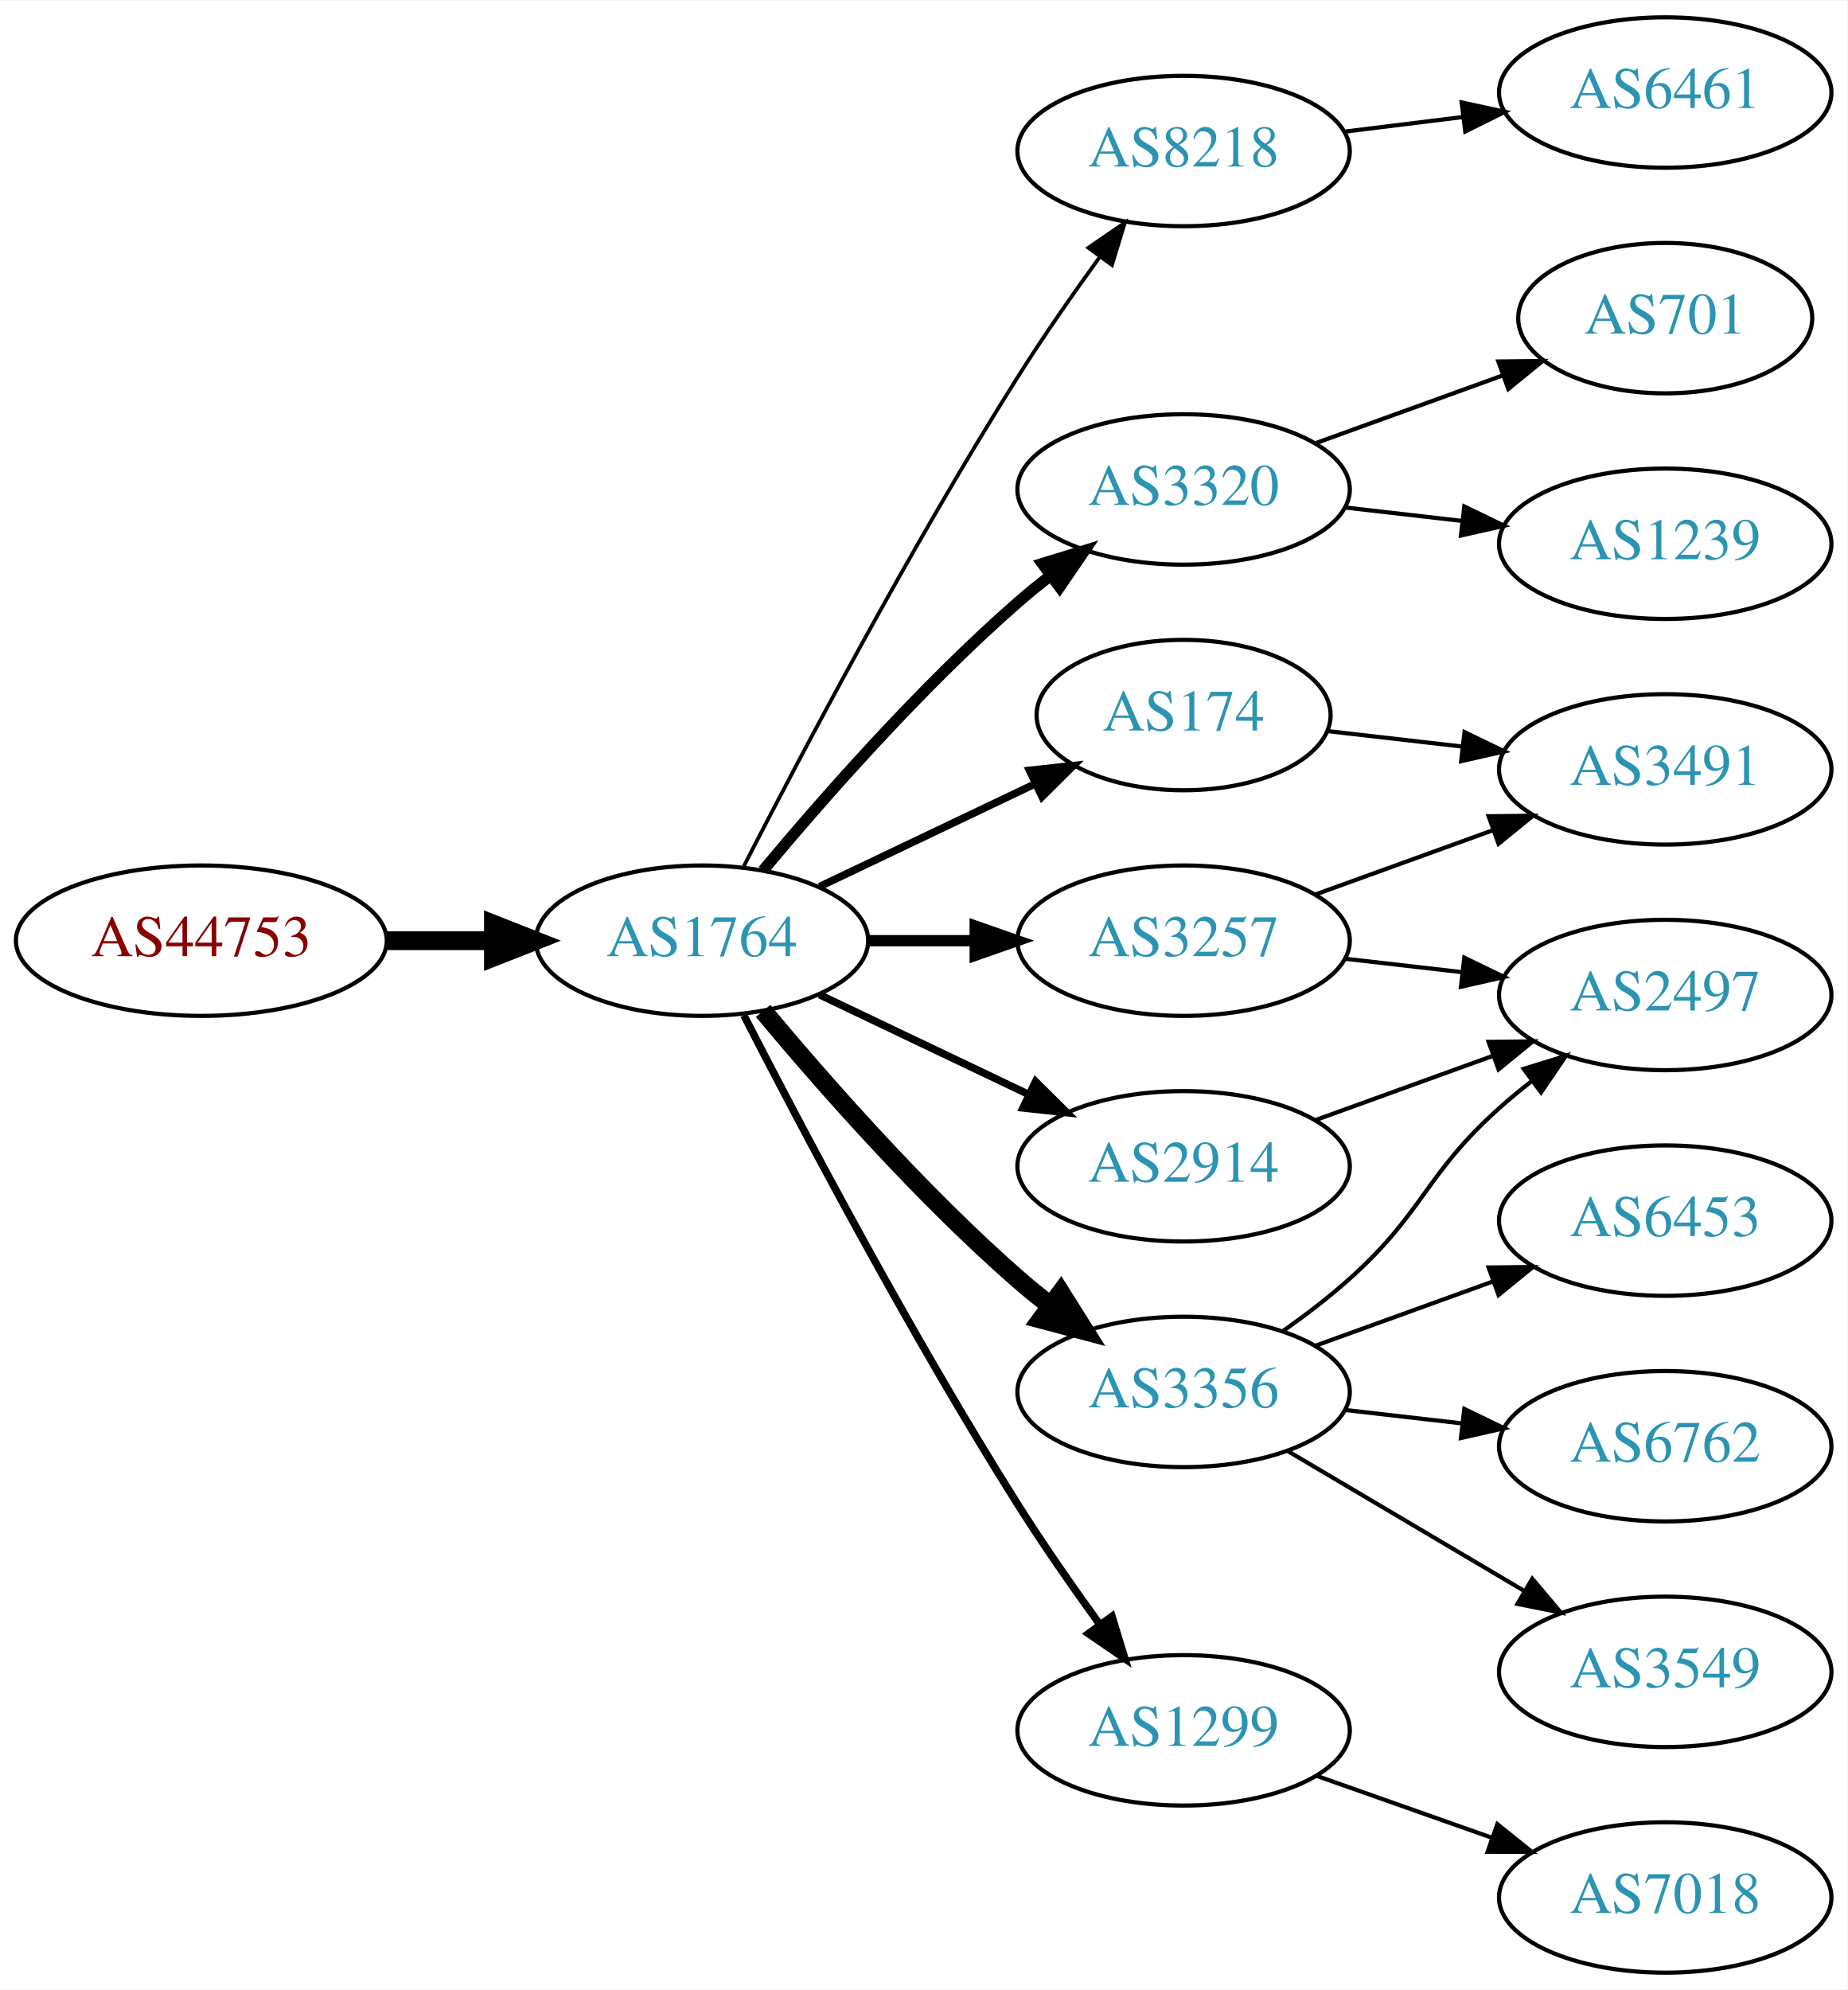
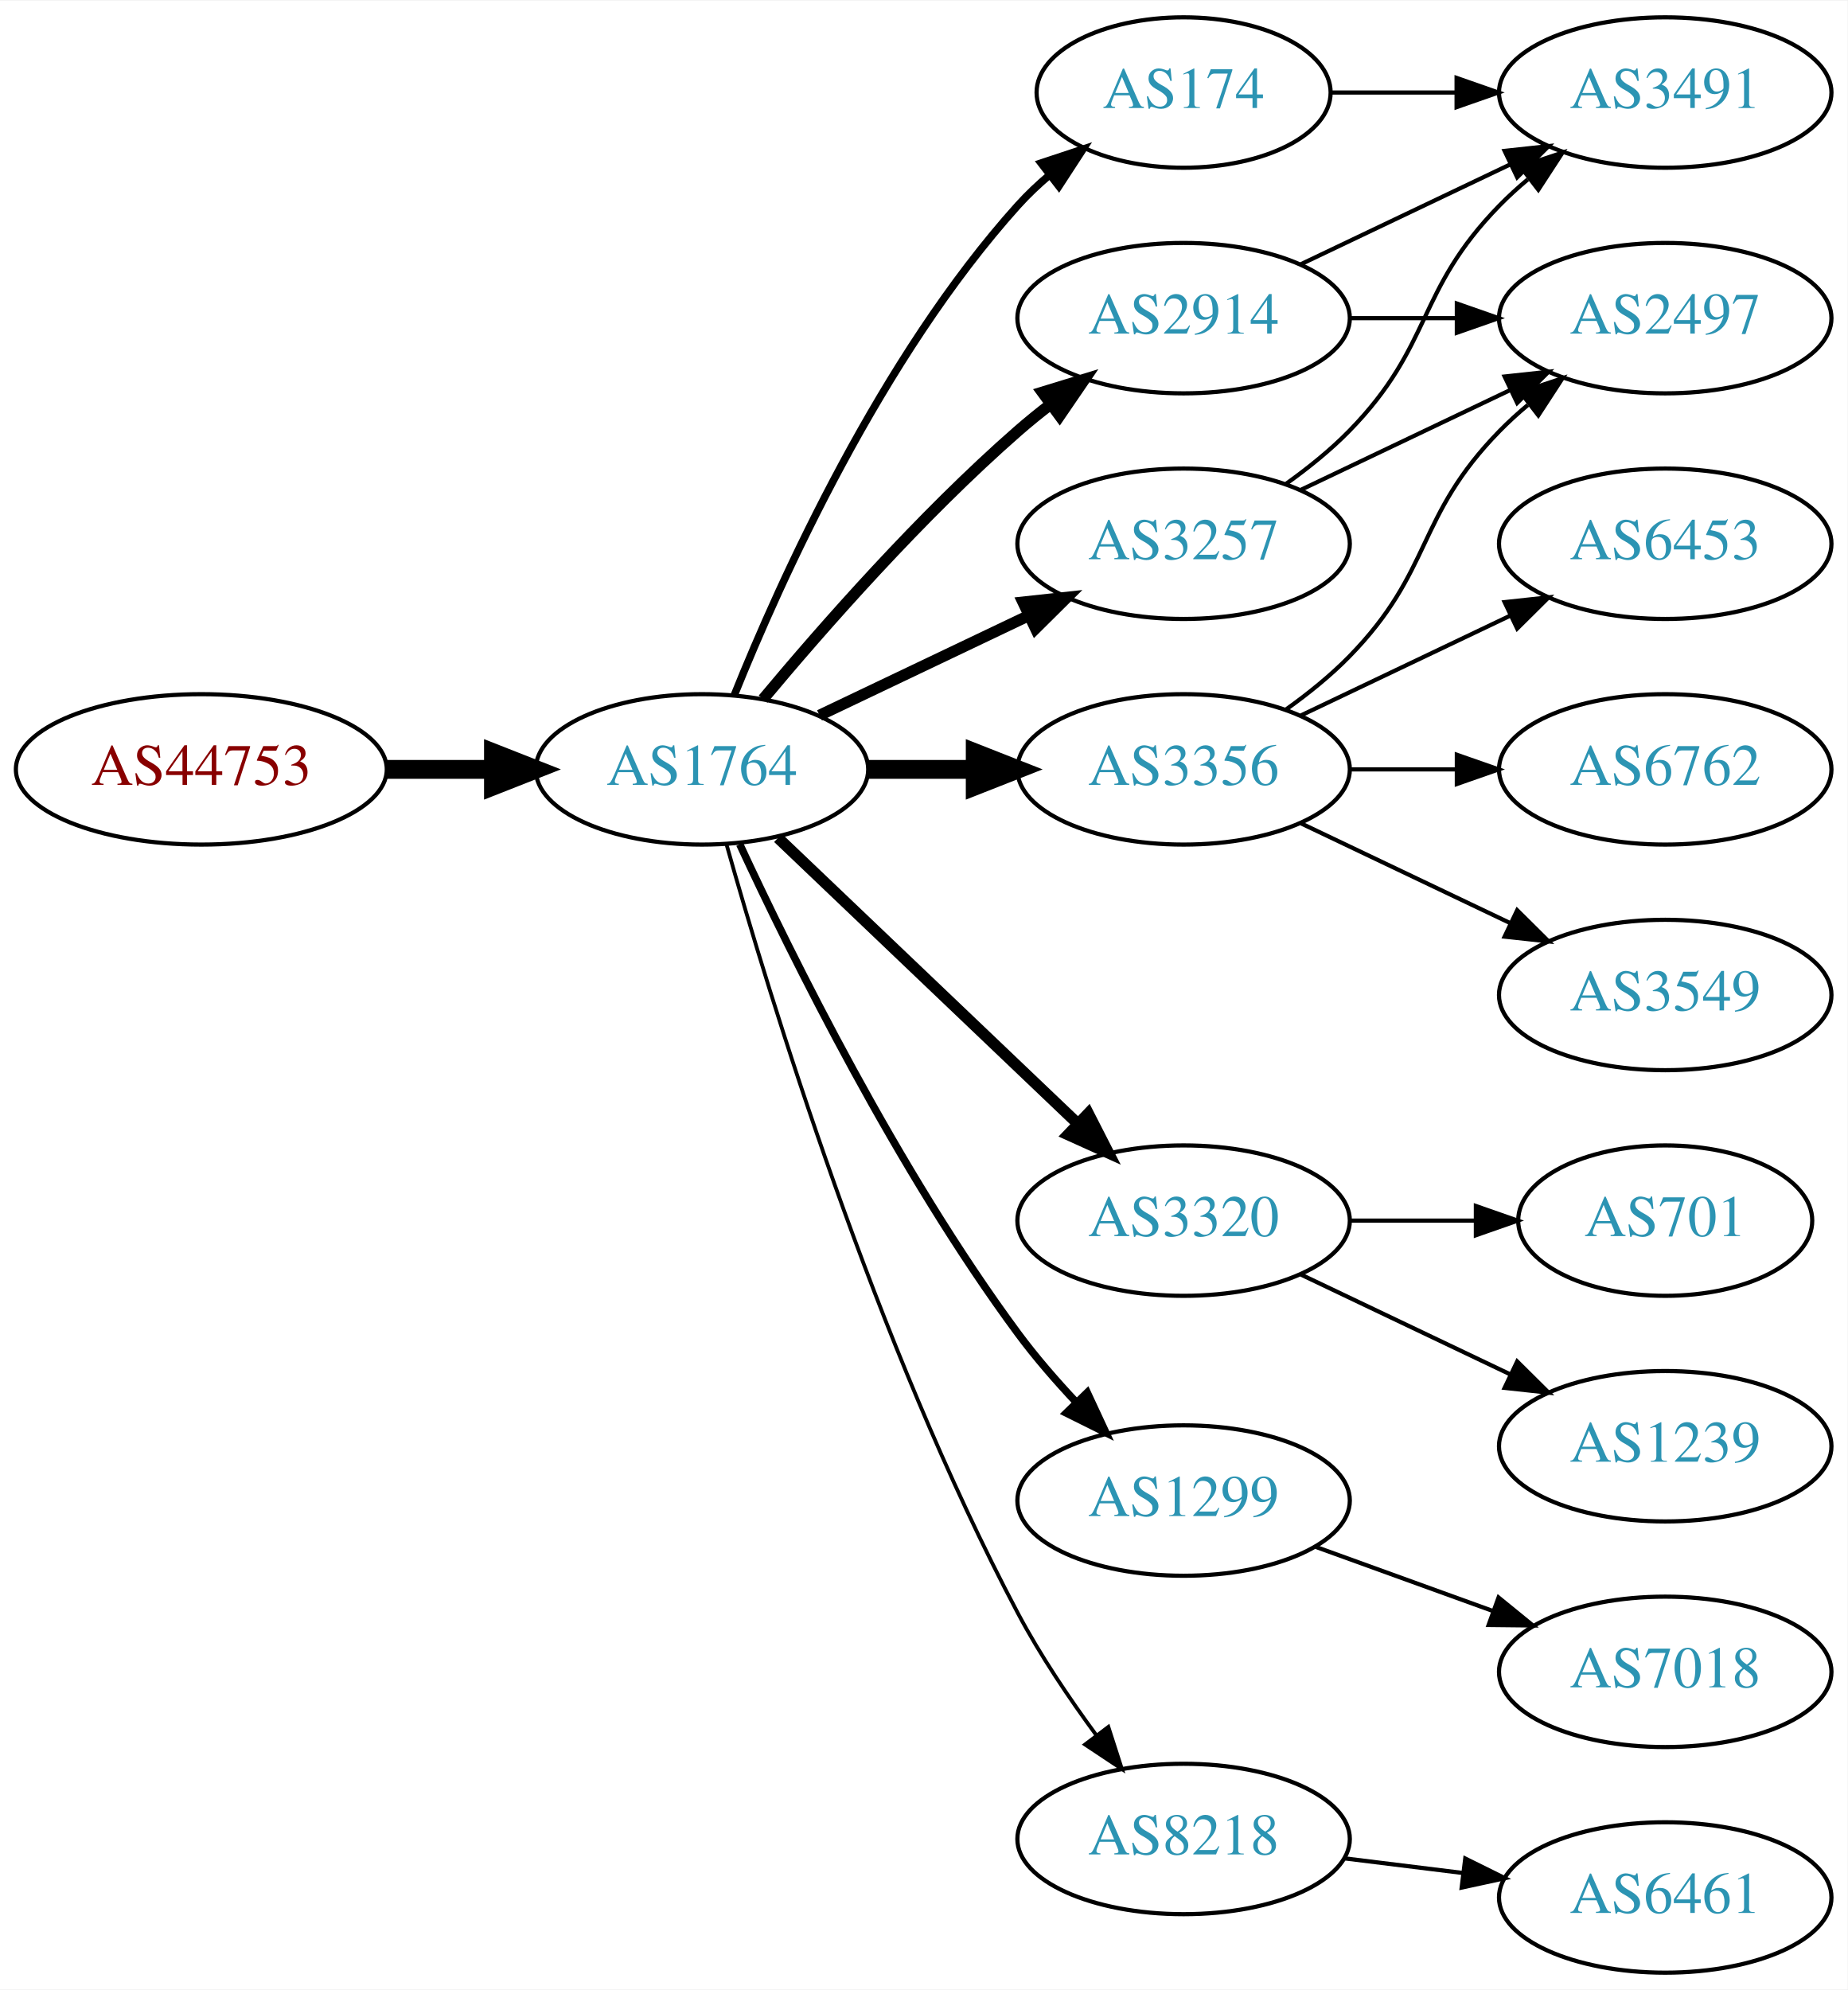
<svg xmlns="http://www.w3.org/2000/svg" xmlns:xlink="http://www.w3.org/1999/xlink" width="442pt" height="476pt" viewBox="0.00 0.00 442.27 476.00">
  <g id="graph0" class="graph" transform="scale(1 1) rotate(0) translate(4 472)">
    <polygon fill="white" stroke="none" points="-4,4 -4,-472 438.271,-472 438.271,4 -4,4" />
    <g id="node1" class="node">
      <g id="a_node1">
        <a xlink:href="/asn/44753" xlink:title="AS44753 ~ Bacher Systems EDV GmbH [AT]">
-           <ellipse fill="#ffffff" stroke="black" cx="44.196" cy="-247" rx="44.393" ry="18" />
-           <text text-anchor="middle" x="44.196" y="-243.3" font-family="Times,serif" font-size="14.00" fill="#880000">AS44753</text>
+           <ellipse fill="#ffffff" stroke="black" cx="44.196" cy="-288" rx="44.393" ry="18" />
+           <text text-anchor="middle" x="44.196" y="-284.3" font-family="Times,serif" font-size="14.00" fill="#880000">AS44753</text>
        </a>
      </g>
    </g>
    <g id="node2" class="node">
      <g id="a_node2">
        <a xlink:href="/asn/1764" xlink:title="AS1764 ~ NEXTLAYER-AS [AT]">
-           <ellipse fill="#ffffff" stroke="black" cx="164.039" cy="-247" rx="39.794" ry="18" />
-           <text text-anchor="middle" x="164.039" y="-243.3" font-family="Times,serif" font-size="14.00" fill="#2c94b3">AS1764</text>
+           <ellipse fill="#ffffff" stroke="black" cx="164.039" cy="-288" rx="39.794" ry="18" />
+           <text text-anchor="middle" x="164.039" y="-284.3" font-family="Times,serif" font-size="14.00" fill="#2c94b3">AS1764</text>
        </a>
      </g>
    </g>
    <g id="edge1" class="edge">
-       <path fill="none" stroke="black" stroke-width="4.5" d="M88.407,-247C96.72,-247 105.482,-247 113.965,-247" />
-       <polygon fill="black" stroke="black" stroke-width="4.5" points="114.123,-250.938 124.123,-247 114.123,-243.063 114.123,-250.938" />
+       <path fill="none" stroke="black" stroke-width="4.5" d="M88.407,-288C96.72,-288 105.482,-288 113.965,-288" />
+       <polygon fill="black" stroke="black" stroke-width="4.5" points="114.123,-291.938 124.123,-288 114.123,-284.063 114.123,-291.938" />
    </g>
    <g id="node3" class="node">
      <g id="a_node3">
-         <a xlink:href="/asn/174" xlink:title="AS174 ~ Cogent Communications [US]">
-           <ellipse fill="#ffffff" stroke="black" cx="279.332" cy="-301" rx="35.194" ry="18" />
-           <text text-anchor="middle" x="279.332" y="-297.3" font-family="Times,serif" font-size="14.00" fill="#2c94b3">AS174</text>
+         <a xlink:href="/asn/3257" xlink:title="AS3257 ~ GTT [DE]">
+           <ellipse fill="#ffffff" stroke="black" cx="279.332" cy="-342" rx="39.794" ry="18" />
+           <text text-anchor="middle" x="279.332" y="-338.3" font-family="Times,serif" font-size="14.00" fill="#2c94b3">AS3257</text>
        </a>
      </g>
    </g>
    <g id="edge2" class="edge">
-       <path fill="none" stroke="black" stroke-width="1.8" d="M192.175,-259.934C207.607,-267.29 227.092,-276.577 243.628,-284.459" />
-       <polygon fill="black" stroke="black" stroke-width="1.8" points="242.436,-287.768 252.969,-288.911 245.448,-281.449 242.436,-287.768" />
+       <path fill="none" stroke="black" stroke-width="2.7" d="M192.175,-300.934C207.169,-308.081 225.99,-317.052 242.213,-324.785" />
+       <polygon fill="black" stroke="black" stroke-width="2.7" points="240.884,-328.028 251.417,-329.171 243.895,-321.709 240.884,-328.028" />
    </g>
    <g id="node4" class="node">
      <g id="a_node4">
-         <a xlink:href="/asn/8218" xlink:title="AS8218 ~ legacy Neotelecoms [FR]">
-           <ellipse fill="#ffffff" stroke="black" cx="279.332" cy="-436" rx="39.794" ry="18" />
-           <text text-anchor="middle" x="279.332" y="-432.3" font-family="Times,serif" font-size="14.00" fill="#2c94b3">AS8218</text>
+         <a xlink:href="/asn/2914" xlink:title="AS2914 ~ NTT America, Inc. [US]">
+           <ellipse fill="#ffffff" stroke="black" cx="279.332" cy="-396" rx="39.794" ry="18" />
+           <text text-anchor="middle" x="279.332" y="-392.3" font-family="Times,serif" font-size="14.00" fill="#2c94b3">AS2914</text>
        </a>
      </g>
    </g>
    <g id="edge3" class="edge">
-       <path fill="none" stroke="black" stroke-width="0.9" d="M174.065,-264.852C187.501,-291.055 213.95,-341.237 239.685,-382 245.748,-391.604 252.868,-401.813 259.333,-410.739" />
-       <polygon fill="black" stroke="black" stroke-width="0.9" points="256.54,-412.848 265.276,-418.843 262.185,-408.709 256.54,-412.848" />
+       <path fill="none" stroke="black" stroke-width="2.7" d="M178.669,-304.817C192.951,-321.929 216.498,-348.745 239.685,-369 242.151,-371.154 244.789,-373.294 247.487,-375.372" />
+       <polygon fill="black" stroke="black" stroke-width="2.7" points="245.512,-378.264 255.641,-381.37 249.66,-372.625 245.512,-378.264" />
    </g>
    <g id="node5" class="node">
      <g id="a_node5">
-         <a xlink:href="/asn/3320" xlink:title="AS3320 ~ DTAG [DE]">
-           <ellipse fill="#ffffff" stroke="black" cx="279.332" cy="-355" rx="39.794" ry="18" />
-           <text text-anchor="middle" x="279.332" y="-351.3" font-family="Times,serif" font-size="14.00" fill="#2c94b3">AS3320</text>
+         <a xlink:href="/asn/3356" xlink:title="AS3356 ~ Level 3 Parent, LLC [US]">
+           <ellipse fill="#ffffff" stroke="black" cx="279.332" cy="-288" rx="39.794" ry="18" />
+           <text text-anchor="middle" x="279.332" y="-284.3" font-family="Times,serif" font-size="14.00" fill="#2c94b3">AS3356</text>
        </a>
      </g>
    </g>
    <g id="edge4" class="edge">
-       <path fill="none" stroke="black" stroke-width="2.7" d="M178.669,-263.817C192.951,-280.929 216.498,-307.745 239.685,-328 242.151,-330.154 244.789,-332.294 247.487,-334.372" />
-       <polygon fill="black" stroke="black" stroke-width="2.7" points="245.512,-337.264 255.641,-340.37 249.66,-331.625 245.512,-337.264" />
+       <path fill="none" stroke="black" stroke-width="4.5" d="M203.711,-288C211.914,-288 220.678,-288 229.21,-288" />
+       <polygon fill="black" stroke="black" stroke-width="4.5" points="229.449,-291.938 239.449,-288 229.449,-284.063 229.449,-291.938" />
    </g>
    <g id="node6" class="node">
      <g id="a_node6">
-         <a xlink:href="/asn/3356" xlink:title="AS3356 ~ Level 3 Parent, LLC [US]">
-           <ellipse fill="#ffffff" stroke="black" cx="279.332" cy="-139" rx="39.794" ry="18" />
-           <text text-anchor="middle" x="279.332" y="-135.3" font-family="Times,serif" font-size="14.00" fill="#2c94b3">AS3356</text>
+         <a xlink:href="/asn/3320" xlink:title="AS3320 ~ DTAG [DE]">
+           <ellipse fill="#ffffff" stroke="black" cx="279.332" cy="-180" rx="39.794" ry="18" />
+           <text text-anchor="middle" x="279.332" y="-176.3" font-family="Times,serif" font-size="14.00" fill="#2c94b3">AS3320</text>
        </a>
      </g>
    </g>
    <g id="edge5" class="edge">
-       <path fill="none" stroke="black" stroke-width="4.5" d="M178.669,-230.183C192.951,-213.071 216.498,-186.255 239.685,-166 242.151,-163.846 244.789,-161.706 247.487,-159.628" />
-       <polygon fill="black" stroke="black" stroke-width="4.5" points="249.919,-162.727 255.641,-153.63 245.252,-156.384 249.919,-162.727" />
+       <path fill="none" stroke="black" stroke-width="2.7" d="M182.245,-271.597C201.321,-253.413 232.241,-223.937 253.838,-203.349" />
+       <polygon fill="black" stroke="black" stroke-width="2.7" points="256.511,-205.637 261.334,-196.203 251.681,-200.57 256.511,-205.637" />
    </g>
    <g id="node7" class="node">
      <g id="a_node7">
-         <a xlink:href="/asn/3257" xlink:title="AS3257 ~ GTT [DE]">
-           <ellipse fill="#ffffff" stroke="black" cx="279.332" cy="-247" rx="39.794" ry="18" />
-           <text text-anchor="middle" x="279.332" y="-243.3" font-family="Times,serif" font-size="14.00" fill="#2c94b3">AS3257</text>
+         <a xlink:href="/asn/1299" xlink:title="AS1299 ~ Telia Carrier [EU]">
+           <ellipse fill="#ffffff" stroke="black" cx="279.332" cy="-113" rx="39.794" ry="18" />
+           <text text-anchor="middle" x="279.332" y="-109.3" font-family="Times,serif" font-size="14.00" fill="#2c94b3">AS1299</text>
        </a>
      </g>
    </g>
    <g id="edge6" class="edge">
-       <path fill="none" stroke="black" stroke-width="2.7" d="M203.711,-247C211.914,-247 220.678,-247 229.21,-247" />
-       <polygon fill="black" stroke="black" stroke-width="2.7" points="229.449,-250.5 239.449,-247 229.449,-243.5 229.449,-250.5" />
+       <path fill="none" stroke="black" stroke-width="1.8" d="M173.085,-270.065C185.484,-243.325 210.867,-191.979 239.685,-153 243.851,-147.366 248.76,-141.712 253.656,-136.502" />
+       <polygon fill="black" stroke="black" stroke-width="1.8" points="256.26,-138.845 260.733,-129.241 251.247,-133.96 256.26,-138.845" />
    </g>
    <g id="node8" class="node">
      <g id="a_node8">
-         <a xlink:href="/asn/1299" xlink:title="AS1299 ~ Telia Carrier [EU]">
-           <ellipse fill="#ffffff" stroke="black" cx="279.332" cy="-58" rx="39.794" ry="18" />
-           <text text-anchor="middle" x="279.332" y="-54.3" font-family="Times,serif" font-size="14.00" fill="#2c94b3">AS1299</text>
+         <a xlink:href="/asn/8218" xlink:title="AS8218 ~ legacy Neotelecoms [FR]">
+           <ellipse fill="#ffffff" stroke="black" cx="279.332" cy="-32" rx="39.794" ry="18" />
+           <text text-anchor="middle" x="279.332" y="-28.3" font-family="Times,serif" font-size="14.00" fill="#2c94b3">AS8218</text>
        </a>
      </g>
    </g>
    <g id="edge7" class="edge">
-       <path fill="none" stroke="black" stroke-width="1.8" d="M174.065,-229.148C187.501,-202.945 213.95,-152.763 239.685,-112 245.748,-102.396 252.868,-92.187 259.333,-83.261" />
-       <polygon fill="black" stroke="black" stroke-width="1.8" points="262.185,-85.291 265.276,-75.157 256.54,-81.152 262.185,-85.291" />
+       <path fill="none" stroke="black" stroke-width="0.9" d="M169.916,-270.03C180.097,-233.899 205.53,-150.41 239.685,-86 245.006,-75.966 251.955,-65.658 258.491,-56.772" />
+       <polygon fill="black" stroke="black" stroke-width="0.9" points="261.322,-58.831 264.564,-48.745 255.739,-54.608 261.322,-58.831" />
    </g>
    <g id="node9" class="node">
      <g id="a_node9">
-         <a xlink:href="/asn/2914" xlink:title="AS2914 ~ NTT America, Inc. [US]">
-           <ellipse fill="#ffffff" stroke="black" cx="279.332" cy="-193" rx="39.794" ry="18" />
-           <text text-anchor="middle" x="279.332" y="-189.3" font-family="Times,serif" font-size="14.00" fill="#2c94b3">AS2914</text>
+         <a xlink:href="/asn/174" xlink:title="AS174 ~ Cogent Communications [US]">
+           <ellipse fill="#ffffff" stroke="black" cx="279.332" cy="-450" rx="35.194" ry="18" />
+           <text text-anchor="middle" x="279.332" y="-446.3" font-family="Times,serif" font-size="14.00" fill="#2c94b3">AS174</text>
        </a>
      </g>
    </g>
    <g id="edge8" class="edge">
-       <path fill="none" stroke="black" stroke-width="1.8" d="M192.175,-234.066C207.169,-226.919 225.99,-217.948 242.213,-210.215" />
-       <polygon fill="black" stroke="black" stroke-width="1.8" points="243.895,-213.291 251.417,-205.829 240.884,-206.972 243.895,-213.291" />
+       <path fill="none" stroke="black" stroke-width="1.8" d="M171.786,-305.787C182.837,-333.243 206.891,-386.578 239.685,-423 242.001,-425.572 244.606,-428.03 247.341,-430.343" />
+       <polygon fill="black" stroke="black" stroke-width="1.8" points="245.207,-433.117 255.264,-436.448 249.479,-427.572 245.207,-433.117" />
    </g>
    <g id="node10" class="node">
      <g id="a_node10">
        <a xlink:href="/asn/3491" xlink:title="AS3491 ~ PCCW Global, Inc. [US]">
-           <ellipse fill="#ffffff" stroke="black" cx="394.625" cy="-288" rx="39.794" ry="18" />
-           <text text-anchor="middle" x="394.625" y="-284.3" font-family="Times,serif" font-size="14.00" fill="#2c94b3">AS3491</text>
-         </a>
-       </g>
-     </g>
-     <g id="edge9" class="edge">
-       <path fill="none" stroke="black" d="M313.71,-297.17C323.801,-296.012 335.084,-294.717 345.919,-293.474" />
-       <polygon fill="black" stroke="black" points="346.58,-296.921 356.116,-292.304 345.782,-289.967 346.58,-296.921" />
+           <ellipse fill="#ffffff" stroke="black" cx="394.625" cy="-450" rx="39.794" ry="18" />
+           <text text-anchor="middle" x="394.625" y="-446.3" font-family="Times,serif" font-size="14.00" fill="#2c94b3">AS3491</text>
+         </a>
+       </g>
+     </g>
+     <g id="edge19" class="edge">
+       <path fill="none" stroke="black" d="M303.926,-356.389C309.182,-360.148 314.513,-364.437 318.978,-369 339.151,-389.617 334.806,-402.383 354.978,-423 357.071,-425.139 359.354,-427.218 361.731,-429.21" />
+       <polygon fill="black" stroke="black" points="359.974,-432.275 370.031,-435.611 364.249,-426.732 359.974,-432.275" />
    </g>
    <g id="node11" class="node">
      <g id="a_node11">
-         <a xlink:href="/asn/6461" xlink:title="AS6461 ~ Zayo Bandwidth [US]">
-           <ellipse fill="#ffffff" stroke="black" cx="394.625" cy="-450" rx="39.794" ry="18" />
-           <text text-anchor="middle" x="394.625" y="-446.3" font-family="Times,serif" font-size="14.00" fill="#2c94b3">AS6461</text>
-         </a>
-       </g>
+         <a xlink:href="/asn/2497" xlink:title="AS2497 ~ Internet Initiative Japan Inc. [JP]">
+           <ellipse fill="#ffffff" stroke="black" cx="394.625" cy="-396" rx="39.794" ry="18" />
+           <text text-anchor="middle" x="394.625" y="-392.3" font-family="Times,serif" font-size="14.00" fill="#2c94b3">AS2497</text>
+         </a>
+       </g>
+     </g>
+     <g id="edge20" class="edge">
+       <path fill="none" stroke="black" d="M307.468,-354.934C322.462,-362.081 341.283,-371.052 357.506,-378.785" />
+       <polygon fill="black" stroke="black" points="356.177,-382.028 366.71,-383.171 359.188,-375.709 356.177,-382.028" />
+     </g>
+     <g id="edge9" class="edge">
+       <path fill="none" stroke="black" d="M307.468,-408.934C322.462,-416.081 341.283,-425.052 357.506,-432.785" />
+       <polygon fill="black" stroke="black" points="356.177,-436.028 366.71,-437.171 359.188,-429.709 356.177,-436.028" />
    </g>
    <g id="edge10" class="edge">
-       <path fill="none" stroke="black" d="M317.742,-440.623C326.83,-441.746 336.667,-442.962 346.152,-444.134" />
-       <polygon fill="black" stroke="black" points="345.9,-447.629 356.254,-445.382 346.758,-440.682 345.9,-447.629" />
+       <path fill="none" stroke="black" d="M319.004,-396C327.207,-396 335.971,-396 344.503,-396" />
+       <polygon fill="black" stroke="black" points="344.742,-399.5 354.742,-396 344.742,-392.5 344.742,-399.5" />
+     </g>
+     <g id="edge13" class="edge">
+       <path fill="none" stroke="black" d="M303.926,-302.389C309.182,-306.148 314.513,-310.437 318.978,-315 339.151,-335.617 334.806,-348.383 354.978,-369 357.071,-371.139 359.354,-373.218 361.731,-375.21" />
+       <polygon fill="black" stroke="black" points="359.974,-378.275 370.031,-381.611 364.249,-372.732 359.974,-378.275" />
    </g>
    <g id="node12" class="node">
      <g id="a_node12">
-         <a xlink:href="/asn/1239" xlink:title="AS1239 ~ Sprint [US]">
+         <a xlink:href="/asn/6453" xlink:title="AS6453 ~ TATA COMMUNICATIONS (AMERICA) INC [US]">
          <ellipse fill="#ffffff" stroke="black" cx="394.625" cy="-342" rx="39.794" ry="18" />
-           <text text-anchor="middle" x="394.625" y="-338.3" font-family="Times,serif" font-size="14.00" fill="#2c94b3">AS1239</text>
+           <text text-anchor="middle" x="394.625" y="-338.3" font-family="Times,serif" font-size="14.00" fill="#2c94b3">AS6453</text>
        </a>
      </g>
    </g>
    <g id="edge11" class="edge">
-       <path fill="none" stroke="black" d="M318.057,-350.671C327.038,-349.641 336.737,-348.528 346.094,-347.454" />
-       <polygon fill="black" stroke="black" points="346.529,-350.927 356.064,-346.31 345.731,-343.973 346.529,-350.927" />
+       <path fill="none" stroke="black" d="M307.468,-300.934C322.462,-308.081 341.283,-317.052 357.506,-324.785" />
+       <polygon fill="black" stroke="black" points="356.177,-328.028 366.71,-329.171 359.188,-321.709 356.177,-328.028" />
    </g>
    <g id="node13" class="node">
      <g id="a_node13">
-         <a xlink:href="/asn/701" xlink:title="AS701 ~ UUNET [US]">
-           <ellipse fill="#ffffff" stroke="black" cx="394.625" cy="-396" rx="35.194" ry="18" />
-           <text text-anchor="middle" x="394.625" y="-392.3" font-family="Times,serif" font-size="14.00" fill="#2c94b3">AS701</text>
+         <a xlink:href="/asn/6762" xlink:title="AS6762 ~ TELECOM ITALIA SPARKLE S.p.A. [IT]">
+           <ellipse fill="#ffffff" stroke="black" cx="394.625" cy="-288" rx="39.794" ry="18" />
+           <text text-anchor="middle" x="394.625" y="-284.3" font-family="Times,serif" font-size="14.00" fill="#2c94b3">AS6762</text>
        </a>
      </g>
    </g>
    <g id="edge12" class="edge">
-       <path fill="none" stroke="black" d="M310.99,-366.095C324.727,-371.067 341.068,-376.98 355.577,-382.231" />
-       <polygon fill="black" stroke="black" points="354.68,-385.628 365.275,-385.74 357.062,-379.046 354.68,-385.628" />
+       <path fill="none" stroke="black" d="M319.004,-288C327.207,-288 335.971,-288 344.503,-288" />
+       <polygon fill="black" stroke="black" points="344.742,-291.5 354.742,-288 344.742,-284.5 344.742,-291.5" />
    </g>
    <g id="node14" class="node">
      <g id="a_node14">
-         <a xlink:href="/asn/6453" xlink:title="AS6453 ~ TATA COMMUNICATIONS (AMERICA) INC [US]">
-           <ellipse fill="#ffffff" stroke="black" cx="394.625" cy="-180" rx="39.794" ry="18" />
-           <text text-anchor="middle" x="394.625" y="-176.3" font-family="Times,serif" font-size="14.00" fill="#2c94b3">AS6453</text>
-         </a>
-       </g>
-     </g>
-     <g id="edge13" class="edge">
-       <path fill="none" stroke="black" d="M310.99,-150.095C323.963,-154.79 339.256,-160.324 353.137,-165.348" />
-       <polygon fill="black" stroke="black" points="352.347,-168.784 362.941,-168.896 354.729,-162.202 352.347,-168.784" />
+         <a xlink:href="/asn/3549" xlink:title="AS3549 ~ Level 3 Parent, LLC [US]">
+           <ellipse fill="#ffffff" stroke="black" cx="394.625" cy="-234" rx="39.794" ry="18" />
+           <text text-anchor="middle" x="394.625" y="-230.3" font-family="Times,serif" font-size="14.00" fill="#2c94b3">AS3549</text>
+         </a>
+       </g>
+     </g>
+     <g id="edge14" class="edge">
+       <path fill="none" stroke="black" d="M307.468,-275.066C322.462,-267.919 341.283,-258.948 357.506,-251.215" />
+       <polygon fill="black" stroke="black" points="359.188,-254.291 366.71,-246.829 356.177,-247.972 359.188,-254.291" />
    </g>
    <g id="node15" class="node">
      <g id="a_node15">
-         <a xlink:href="/asn/6762" xlink:title="AS6762 ~ TELECOM ITALIA SPARKLE S.p.A. [IT]">
+         <a xlink:href="/asn/1239" xlink:title="AS1239 ~ Sprint [US]">
          <ellipse fill="#ffffff" stroke="black" cx="394.625" cy="-126" rx="39.794" ry="18" />
-           <text text-anchor="middle" x="394.625" y="-122.3" font-family="Times,serif" font-size="14.00" fill="#2c94b3">AS6762</text>
-         </a>
-       </g>
-     </g>
-     <g id="edge14" class="edge">
-       <path fill="none" stroke="black" d="M318.057,-134.671C327.038,-133.641 336.737,-132.528 346.094,-131.454" />
-       <polygon fill="black" stroke="black" points="346.529,-134.927 356.064,-130.31 345.731,-127.973 346.529,-134.927" />
+           <text text-anchor="middle" x="394.625" y="-122.3" font-family="Times,serif" font-size="14.00" fill="#2c94b3">AS1239</text>
+         </a>
+       </g>
+     </g>
+     <g id="edge15" class="edge">
+       <path fill="none" stroke="black" d="M307.468,-167.066C322.462,-159.919 341.283,-150.948 357.506,-143.215" />
+       <polygon fill="black" stroke="black" points="359.188,-146.291 366.71,-138.829 356.177,-139.972 359.188,-146.291" />
    </g>
    <g id="node16" class="node">
      <g id="a_node16">
-         <a xlink:href="/asn/3549" xlink:title="AS3549 ~ Level 3 Parent, LLC [US]">
-           <ellipse fill="#ffffff" stroke="black" cx="394.625" cy="-72" rx="39.794" ry="18" />
-           <text text-anchor="middle" x="394.625" y="-68.3" font-family="Times,serif" font-size="14.00" fill="#2c94b3">AS3549</text>
-         </a>
-       </g>
-     </g>
-     <g id="edge15" class="edge">
-       <path fill="none" stroke="black" d="M304.358,-124.791C320.73,-115.109 342.618,-102.165 360.622,-91.518" />
-       <polygon fill="black" stroke="black" points="362.807,-94.291 369.633,-86.189 359.244,-88.266 362.807,-94.291" />
+         <a xlink:href="/asn/701" xlink:title="AS701 ~ UUNET [US]">
+           <ellipse fill="#ffffff" stroke="black" cx="394.625" cy="-180" rx="35.194" ry="18" />
+           <text text-anchor="middle" x="394.625" y="-176.3" font-family="Times,serif" font-size="14.00" fill="#2c94b3">AS701</text>
+         </a>
+       </g>
+     </g>
+     <g id="edge16" class="edge">
+       <path fill="none" stroke="black" d="M319.004,-180C328.709,-180 339.2,-180 349.163,-180" />
+       <polygon fill="black" stroke="black" points="349.299,-183.5 359.299,-180 349.299,-176.5 349.299,-183.5" />
    </g>
    <g id="node17" class="node">
      <g id="a_node17">
-         <a xlink:href="/asn/2497" xlink:title="AS2497 ~ Internet Initiative Japan Inc. [JP]">
-           <ellipse fill="#ffffff" stroke="black" cx="394.625" cy="-234" rx="39.794" ry="18" />
-           <text text-anchor="middle" x="394.625" y="-230.3" font-family="Times,serif" font-size="14.00" fill="#2c94b3">AS2497</text>
-         </a>
-       </g>
-     </g>
-     <g id="edge16" class="edge">
-       <path fill="none" stroke="black" d="M303.096,-153.546C308.495,-157.359 314.099,-161.633 318.978,-166 337.048,-182.172 336.908,-190.828 354.978,-207 357.418,-209.183 360.038,-211.344 362.724,-213.435" />
-       <polygon fill="black" stroke="black" points="360.739,-216.32 370.86,-219.454 364.903,-210.693 360.739,-216.32" />
-     </g>
-     <g id="edge18" class="edge">
-       <path fill="none" stroke="black" d="M310.99,-258.095C323.963,-262.79 339.256,-268.324 353.137,-273.348" />
-       <polygon fill="black" stroke="black" points="352.347,-276.784 362.941,-276.896 354.729,-270.202 352.347,-276.784" />
+         <a xlink:href="/asn/7018" xlink:title="AS7018 ~ AT&amp;T Services, Inc. [US]">
+           <ellipse fill="#ffffff" stroke="black" cx="394.625" cy="-72" rx="39.794" ry="18" />
+           <text text-anchor="middle" x="394.625" y="-68.3" font-family="Times,serif" font-size="14.00" fill="#2c94b3">AS7018</text>
+         </a>
+       </g>
    </g>
    <g id="edge17" class="edge">
-       <path fill="none" stroke="black" d="M318.057,-242.671C327.038,-241.641 336.737,-240.528 346.094,-239.454" />
-       <polygon fill="black" stroke="black" points="346.529,-242.927 356.064,-238.31 345.731,-235.973 346.529,-242.927" />
+       <path fill="none" stroke="black" d="M310.99,-101.905C323.963,-97.21 339.256,-91.676 353.137,-86.652" />
+       <polygon fill="black" stroke="black" points="354.729,-89.798 362.941,-83.104 352.347,-83.216 354.729,-89.798" />
    </g>
    <g id="node18" class="node">
      <g id="a_node18">
-         <a xlink:href="/asn/7018" xlink:title="AS7018 ~ AT&amp;T Services, Inc. [US]">
+         <a xlink:href="/asn/6461" xlink:title="AS6461 ~ Zayo Bandwidth [US]">
          <ellipse fill="#ffffff" stroke="black" cx="394.625" cy="-18" rx="39.794" ry="18" />
-           <text text-anchor="middle" x="394.625" y="-14.3" font-family="Times,serif" font-size="14.00" fill="#2c94b3">AS7018</text>
-         </a>
-       </g>
-     </g>
-     <g id="edge19" class="edge">
-       <path fill="none" stroke="black" d="M311.289,-47.07C324.153,-42.528 339.259,-37.195 352.995,-32.345" />
-       <polygon fill="black" stroke="black" points="354.44,-35.547 362.704,-28.917 352.109,-28.946 354.44,-35.547" />
-     </g>
-     <g id="edge20" class="edge">
-       <path fill="none" stroke="black" d="M310.99,-204.095C323.963,-208.79 339.256,-214.324 353.137,-219.348" />
-       <polygon fill="black" stroke="black" points="352.347,-222.784 362.941,-222.896 354.729,-216.202 352.347,-222.784" />
+           <text text-anchor="middle" x="394.625" y="-14.3" font-family="Times,serif" font-size="14.00" fill="#2c94b3">AS6461</text>
+         </a>
+       </g>
+     </g>
+     <g id="edge18" class="edge">
+       <path fill="none" stroke="black" d="M317.742,-27.377C326.83,-26.254 336.667,-25.038 346.152,-23.866" />
+       <polygon fill="black" stroke="black" points="346.758,-27.318 356.254,-22.618 345.9,-20.371 346.758,-27.318" />
+     </g>
+     <g id="edge21" class="edge">
+       <path fill="none" stroke="black" d="M314.631,-450C324.008,-450 334.358,-450 344.393,-450" />
+       <polygon fill="black" stroke="black" points="344.681,-453.5 354.681,-450 344.681,-446.5 344.681,-453.5" />
    </g>
  </g>
</svg>
